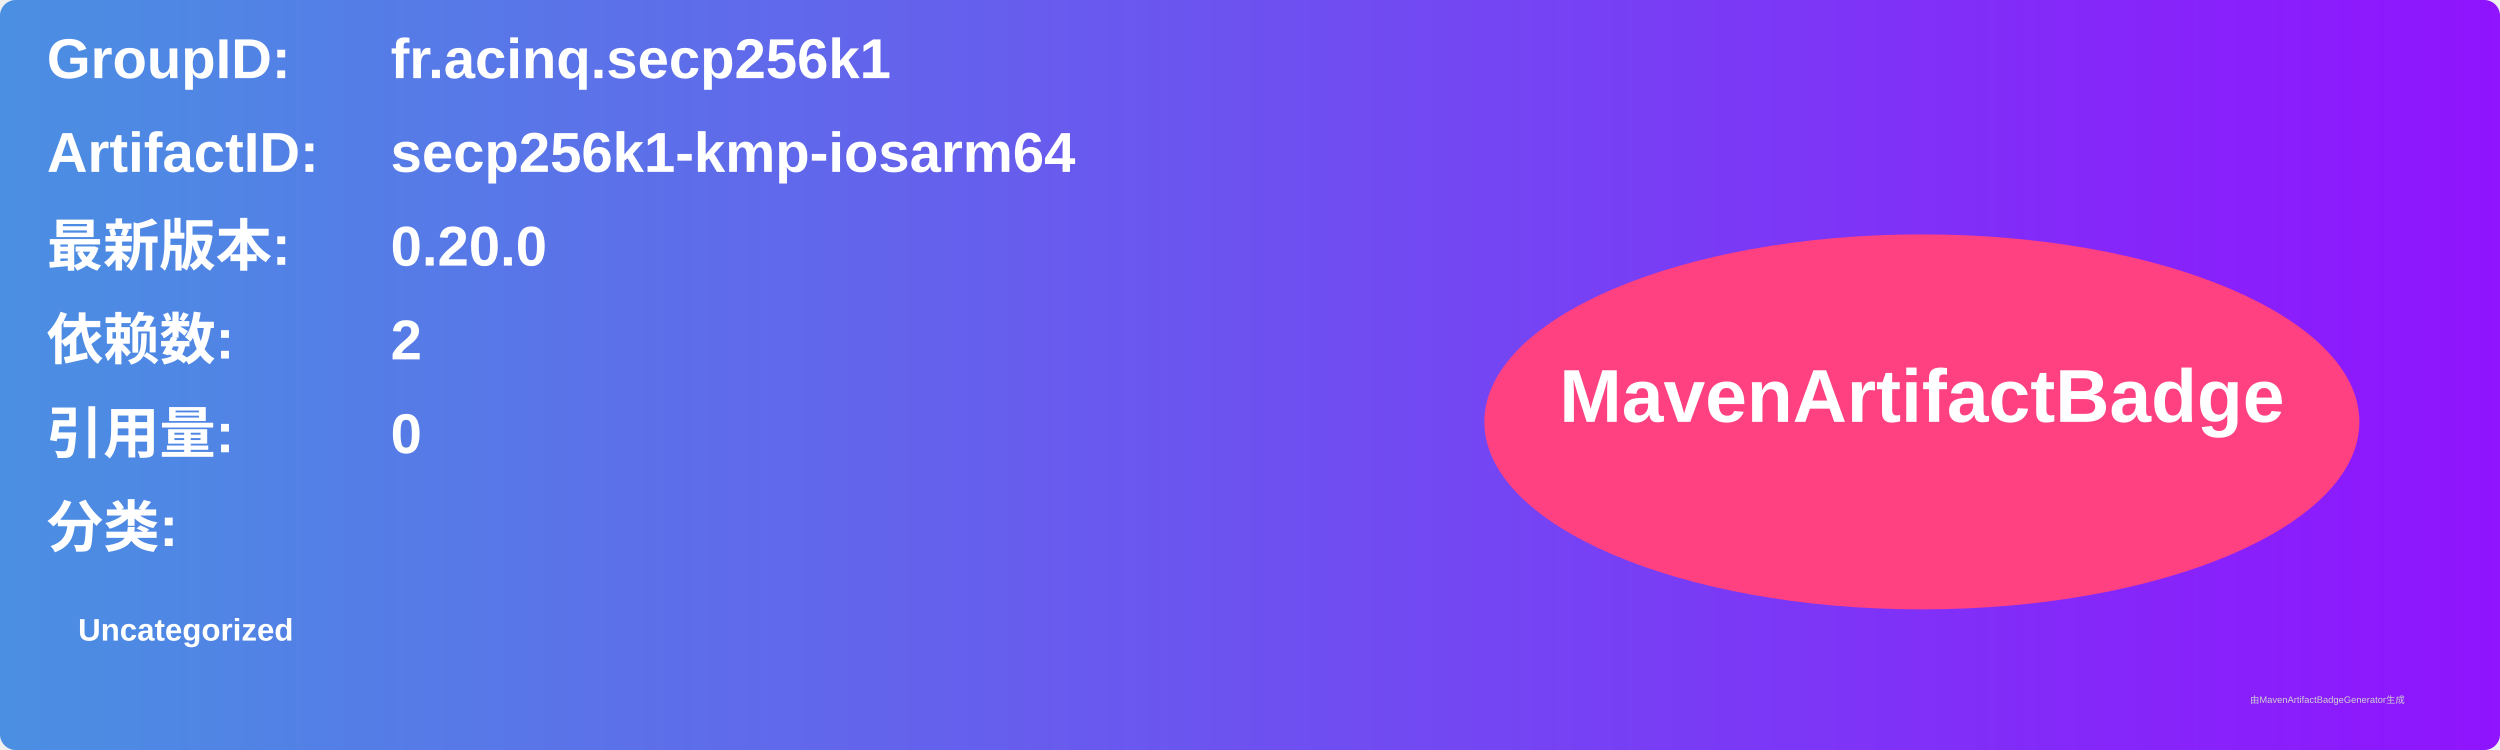
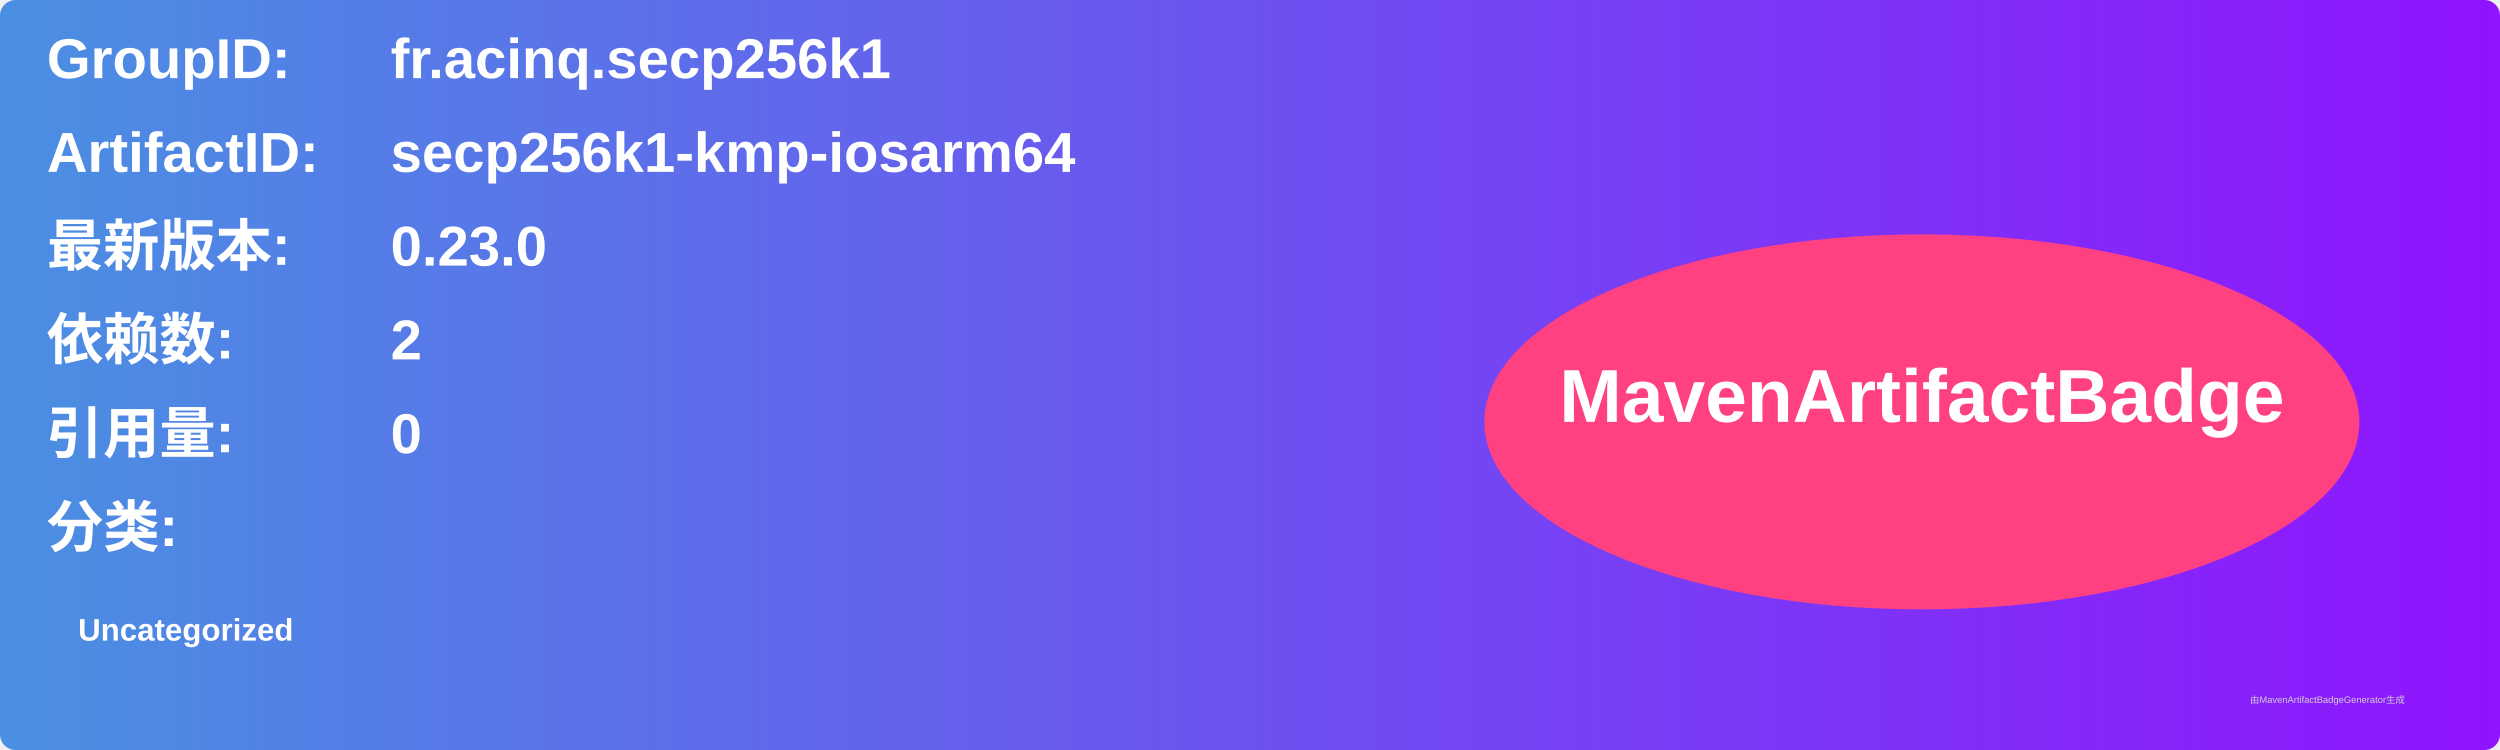
<svg xmlns="http://www.w3.org/2000/svg" width="800" height="240" viewBox="0 0 800 240">
  <linearGradient id="grad" x1="0%" y1="0%" x2="100%" y2="0%">
    <stop offset="0%" stop-color="#4a90e2" />
    <stop offset="100%" stop-color="#9013fe" />
  </linearGradient>
  <rect width="100%" height="100%" rx="5" ry="5" fill="url(#grad)" />
  <g transform="translate(15, 15)">
    <text x="0" y="10" font-family="Arial" font-size="18" fill="white" font-weight="bold" width="260">GroupID:</text>
    <text x="110" y="10" font-family="Arial" font-size="18" fill="white" font-weight="bold" width="460">fr.acinq.secp256k1</text>
    <text x="0" y="40" font-family="Arial" font-size="18" fill="white" font-weight="bold" width="260">ArtifactID:</text>
    <text x="110" y="40" font-family="Arial" font-size="18" fill="white" font-weight="bold" width="460">secp256k1-kmp-iosarm64</text>
    <text x="0" y="70" font-family="Arial" font-size="18" fill="white" font-weight="bold">最新版本:</text>
    <text x="110" y="70" font-family="Arial" font-size="18" fill="white" font-weight="bold">
-       <tspan font-weight="bold">0.20.0</tspan>
+       <tspan font-weight="bold">0.23.0</tspan>
    </text>
    <text x="0" y="100" font-family="Arial" font-size="18" fill="white" font-weight="bold">依赖数: </text>
    <text x="110" y="100" font-family="Arial" font-size="18" fill="white">
      <tspan font-weight="bold">2</tspan>
    </text>
    <text x="0" y="130" font-family="Arial" font-size="18" fill="white" font-weight="bold">引用量: </text>
    <text x="110" y="130" font-family="Arial" font-size="18" fill="white">
      <tspan font-weight="bold">0</tspan>
    </text>
    <text x="0" y="160" font-family="Arial" font-size="18" fill="white" font-weight="bold">分类:</text>
    <text x="10" y="190" font-family="Arial" font-size="10" fill="white">
      <tspan font-weight="bold">Uncategorized</tspan>
    </text>
    <ellipse cx="600" cy="120" rx="140" ry="60" fill="#ff4081" />
    <text x="600" y="120" text-anchor="middle" font-family="Arial" font-size="24" fill="white" font-weight="bold">MavenArtifactBadge</text>
  </g>
  <text x="720" y="225" font-family="Arial" font-size="3" fill="#d0d0d0">由MavenArtifactBadgeGenerator生成</text>
</svg>
